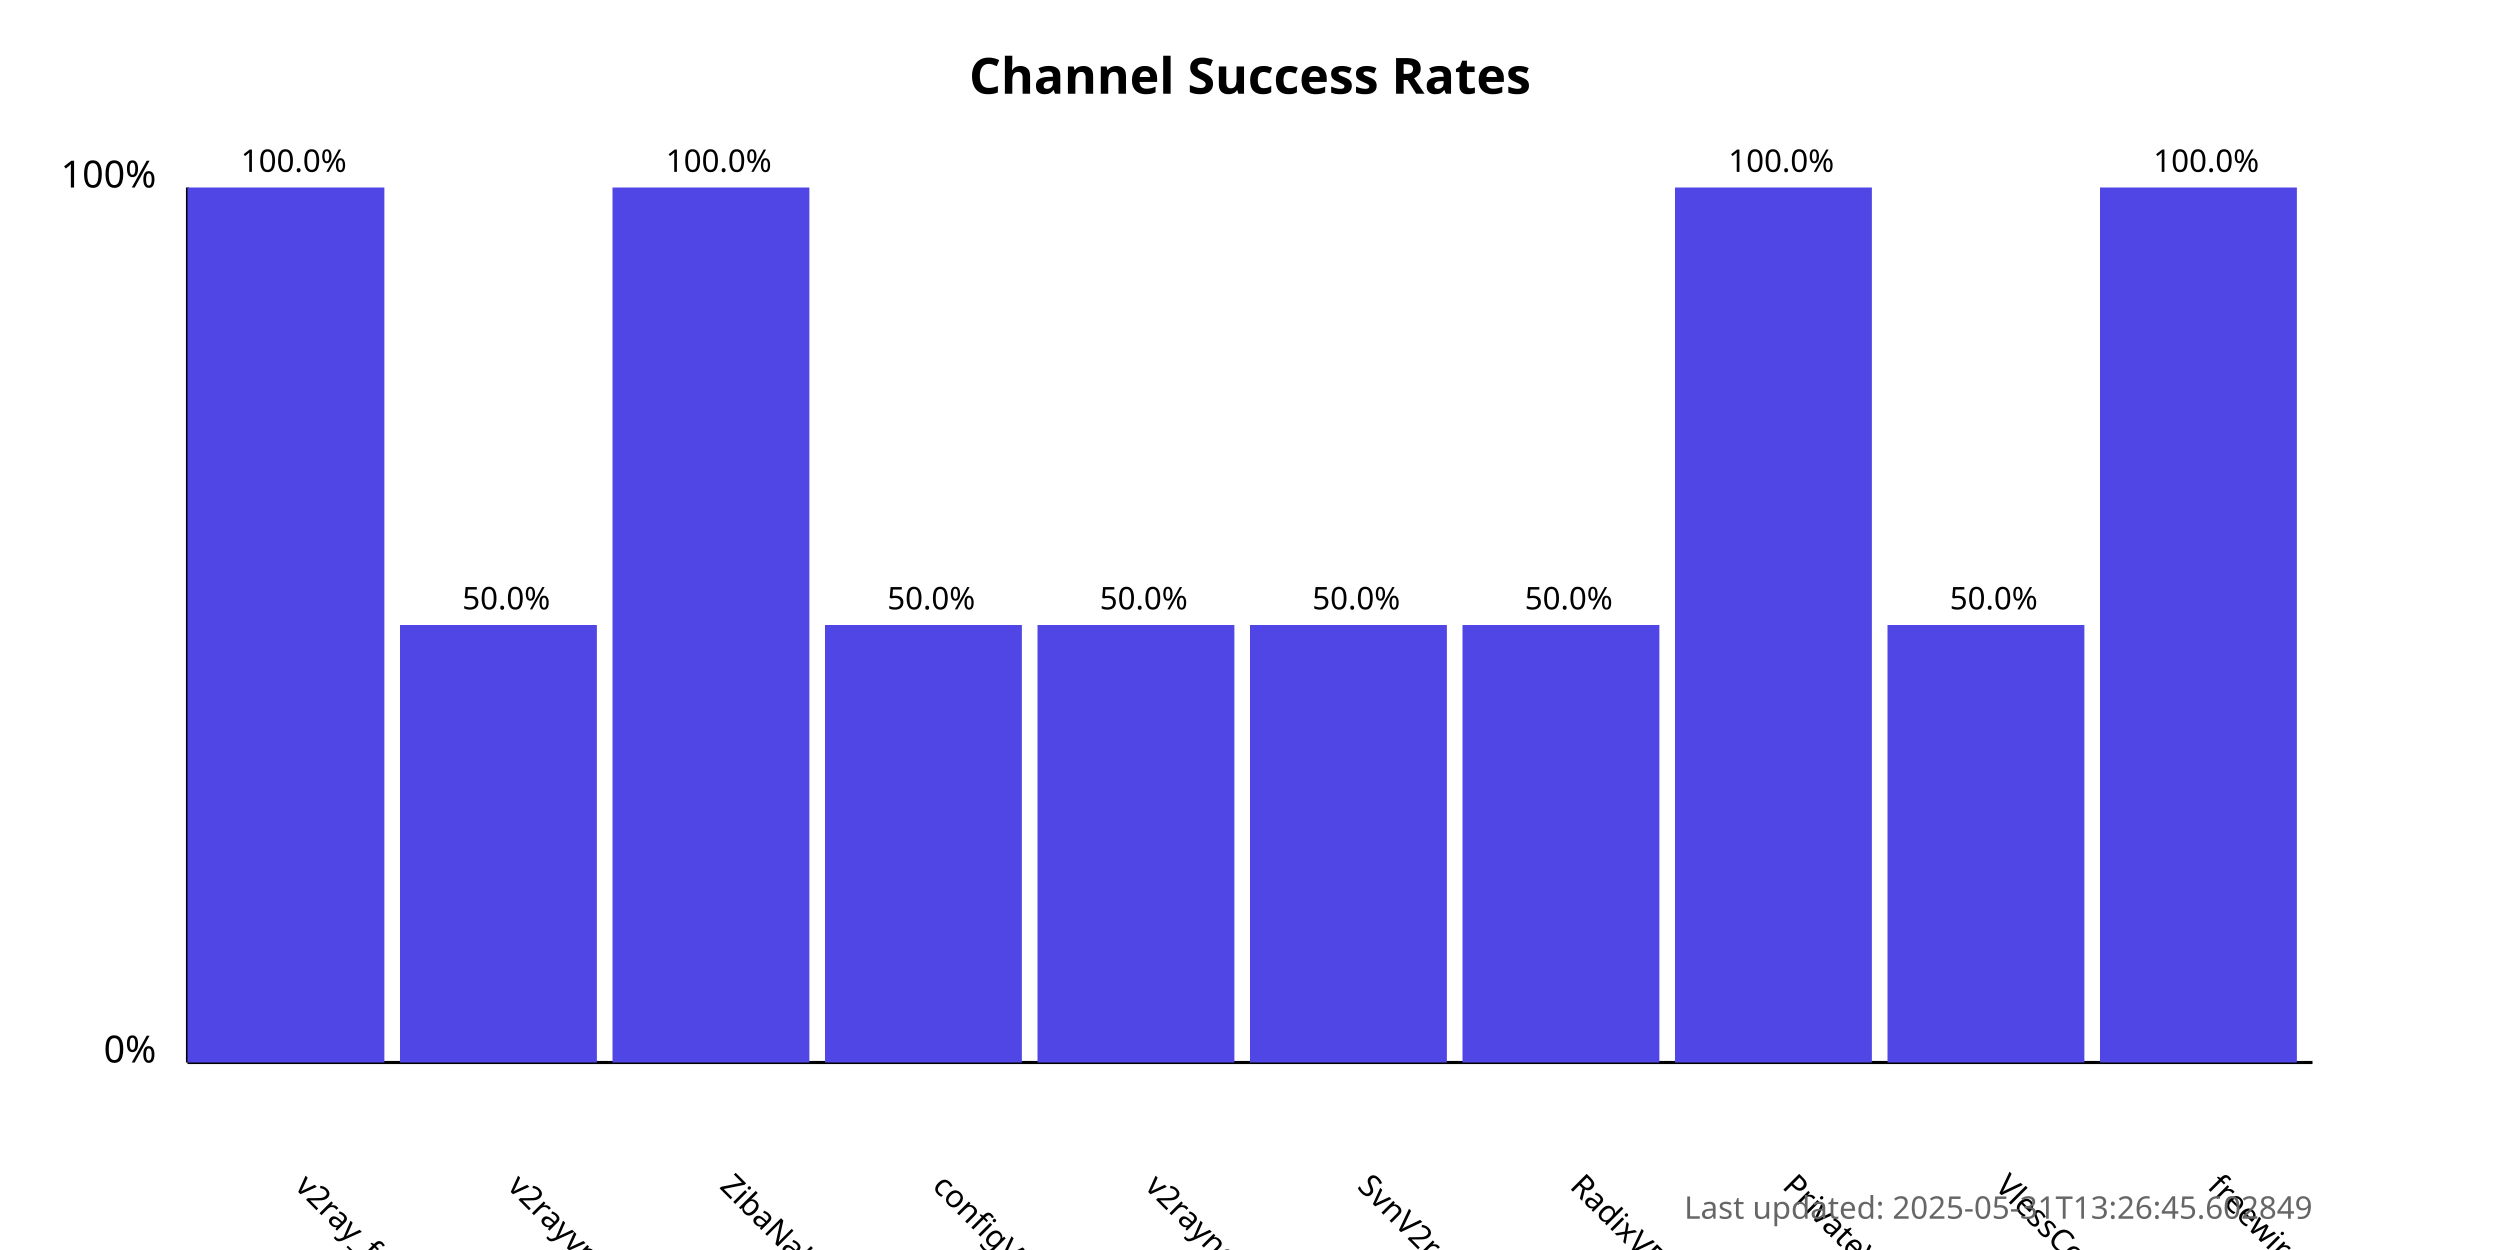
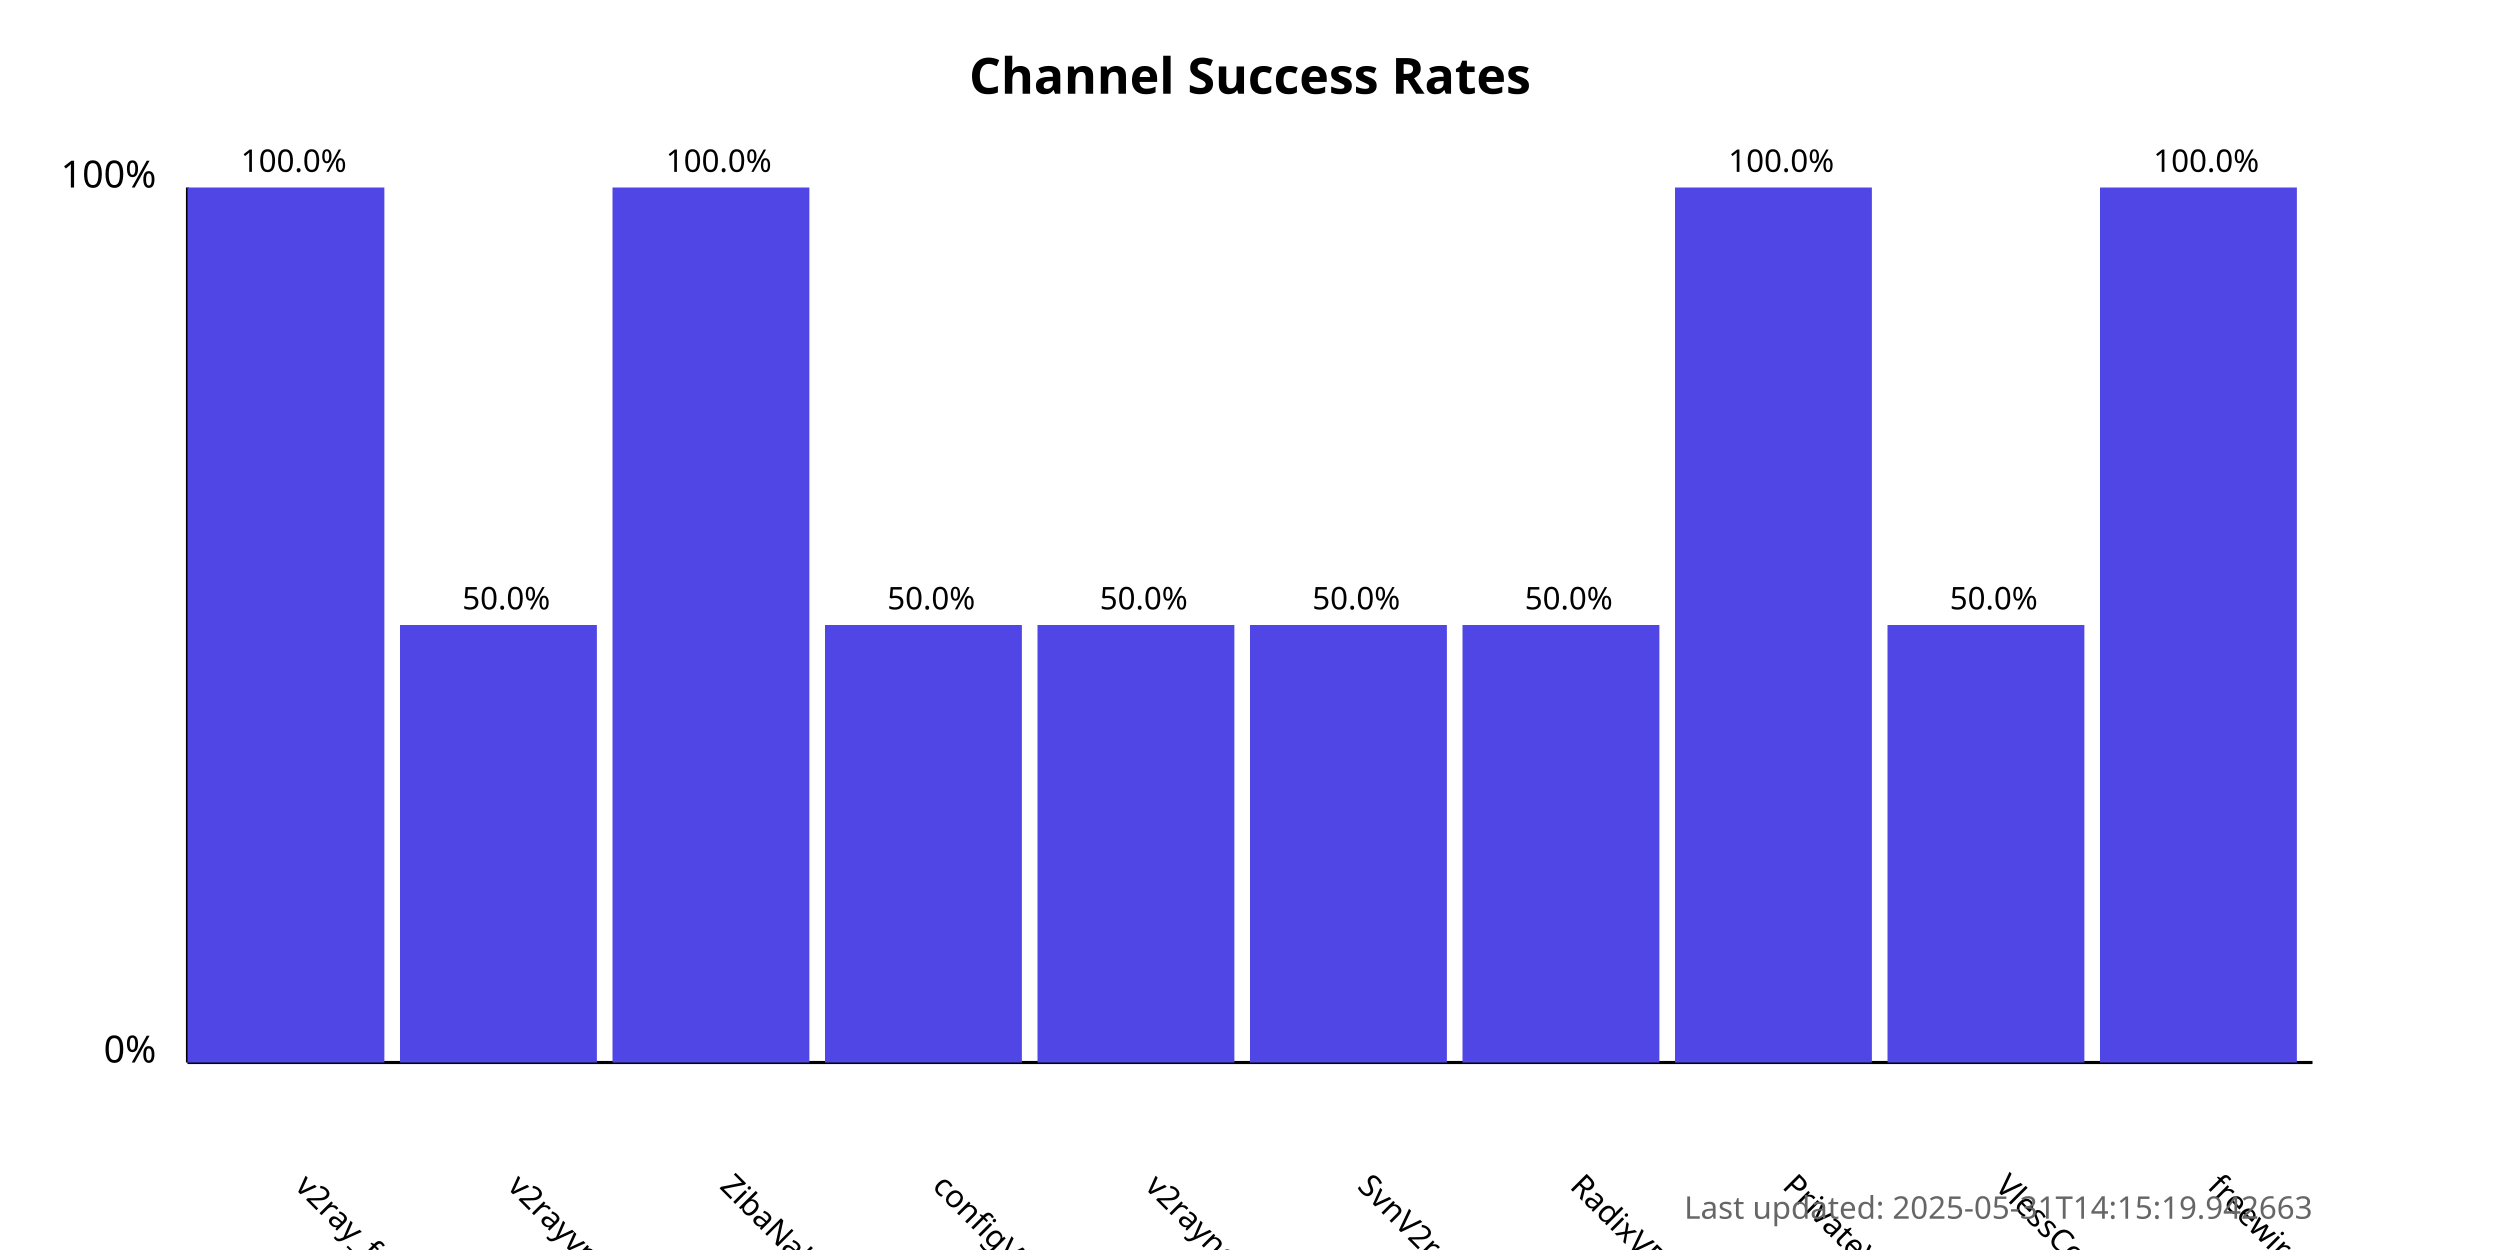
<svg xmlns="http://www.w3.org/2000/svg" width="800" height="400">
  <style>
            .chart-title { font: bold 16px sans-serif; }
            .axis-label { font: 12px sans-serif; }
            .tick-label { font: 10px sans-serif; }
            .bar { fill: #4f46e5; }
            .bar:hover { fill: #6366f1; }
            .timestamp { font: 10px sans-serif; fill: #666; }
        </style>
  <text x="400.0" y="30" text-anchor="middle" class="chart-title">
            Channel Success Rates
        </text>
  <line x1="60" y1="340" x2="60" y2="60" stroke="black" stroke-width="1" />
  <line x1="60" y1="340" x2="740" y2="340" stroke="black" stroke-width="1" />
  <text x="50" y="340" text-anchor="end" class="axis-label">0%</text>
  <text x="50" y="60" text-anchor="end" class="axis-label">100%</text>
  <g>
    <rect x="60" y="60.0" width="63.0" height="280.0" class="bar" />
    <text x="94.0" y="380" transform="rotate(45, 94.0, 380)" text-anchor="start" class="tick-label">
                v2ray_free_conf
            </text>
    <text x="94.0" y="55.0" text-anchor="middle" class="tick-label">
                100.0%
            </text>
  </g>
  <g>
    <rect x="128.0" y="200.0" width="63.0" height="140.0" class="bar" />
    <text x="162.0" y="380" transform="rotate(45, 162.0, 380)" text-anchor="start" class="tick-label">
                v2rayvpno
            </text>
    <text x="162.0" y="195.0" text-anchor="middle" class="tick-label">
                50.0%
            </text>
  </g>
  <g>
    <rect x="196.0" y="60.0" width="63.0" height="280.0" class="bar" />
    <text x="230.0" y="380" transform="rotate(45, 230.0, 380)" text-anchor="start" class="tick-label">
                ZibaNabz
            </text>
    <text x="230.0" y="55.0" text-anchor="middle" class="tick-label">
                100.0%
            </text>
  </g>
  <g>
    <rect x="264.0" y="200.0" width="63.0" height="140.0" class="bar" />
    <text x="298.0" y="380" transform="rotate(45, 298.0, 380)" text-anchor="start" class="tick-label">
                configV2rayForFree
            </text>
    <text x="298.0" y="195.0" text-anchor="middle" class="tick-label">
                50.0%
            </text>
  </g>
  <g>
    <rect x="332.0" y="200.0" width="63.0" height="140.0" class="bar" />
    <text x="366.0" y="380" transform="rotate(45, 366.0, 380)" text-anchor="start" class="tick-label">
                v2rayngvpn
            </text>
    <text x="366.0" y="195.0" text-anchor="middle" class="tick-label">
                50.0%
            </text>
  </g>
  <g>
    <rect x="400.0" y="200.0" width="63.0" height="140.0" class="bar" />
    <text x="434.0" y="380" transform="rotate(45, 434.0, 380)" text-anchor="start" class="tick-label">
                SvnV2ray
            </text>
    <text x="434.0" y="195.0" text-anchor="middle" class="tick-label">
                50.0%
            </text>
  </g>
  <g>
    <rect x="468.0" y="200.0" width="63.0" height="140.0" class="bar" />
    <text x="502.0" y="380" transform="rotate(45, 502.0, 380)" text-anchor="start" class="tick-label">
                RadixVPN
            </text>
    <text x="502.0" y="195.0" text-anchor="middle" class="tick-label">
                50.0%
            </text>
  </g>
  <g>
    <rect x="536.0" y="60.0" width="63.0" height="280.0" class="bar" />
    <text x="570.0" y="380" transform="rotate(45, 570.0, 380)" text-anchor="start" class="tick-label">
                PrivateVPNs
            </text>
    <text x="570.0" y="55.0" text-anchor="middle" class="tick-label">
                100.0%
            </text>
  </g>
  <g>
    <rect x="604.0" y="200.0" width="63.0" height="140.0" class="bar" />
    <text x="638.0" y="380" transform="rotate(45, 638.0, 380)" text-anchor="start" class="tick-label">
                VlessConfig
            </text>
    <text x="638.0" y="195.0" text-anchor="middle" class="tick-label">
                50.0%
            </text>
  </g>
  <g>
    <rect x="672.0" y="60.0" width="63.0" height="280.0" class="bar" />
    <text x="706.0" y="380" transform="rotate(45, 706.0, 380)" text-anchor="start" class="tick-label">
                freewireguard
            </text>
    <text x="706.0" y="55.0" text-anchor="middle" class="tick-label">
                100.0%
            </text>
  </g>
  <text x="740" y="390" text-anchor="end" class="timestamp">
-             Last updated: 2025-05-31T13:26:45.602849
+             Last updated: 2025-05-31T14:15:19.942663
        </text>
</svg>
